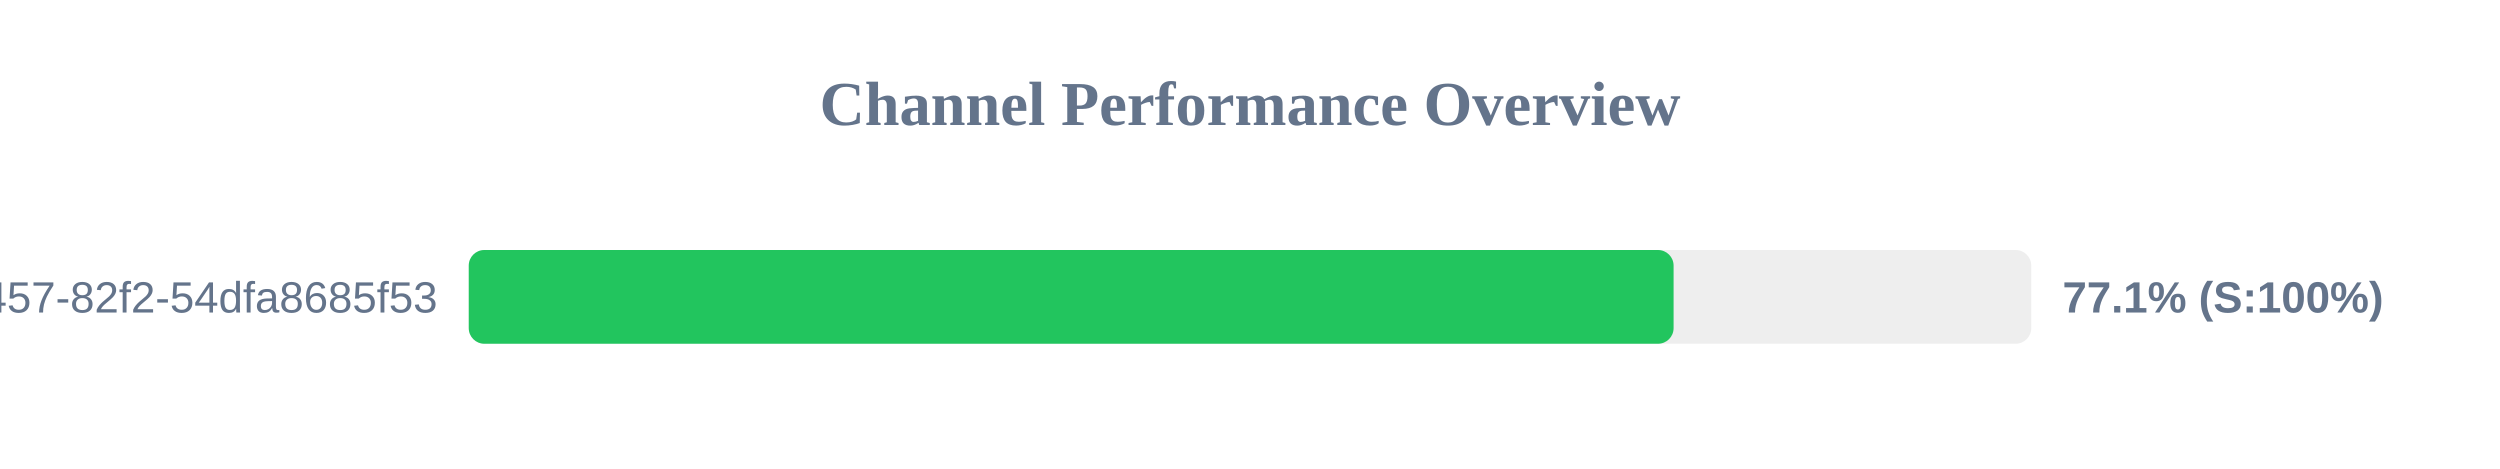
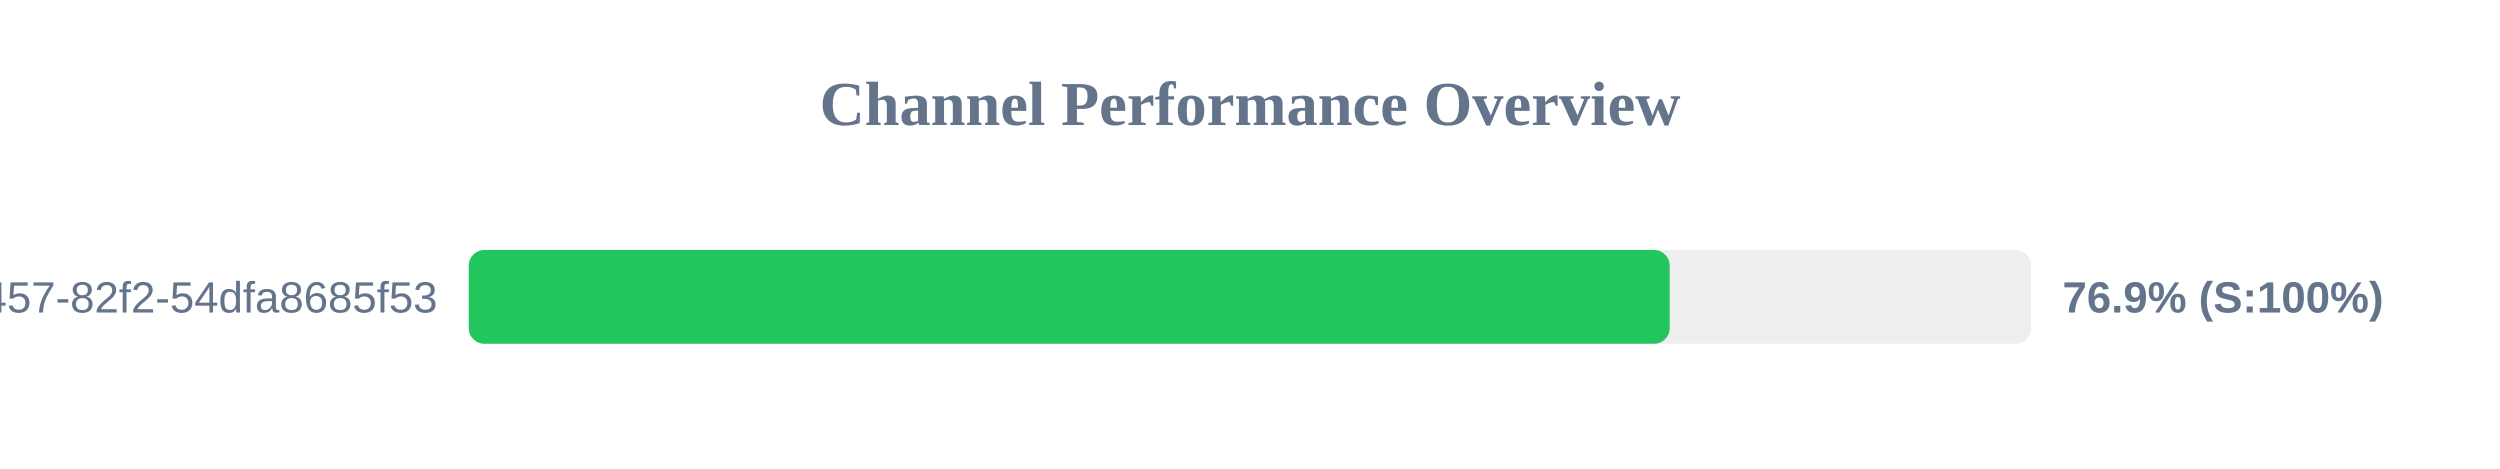
<svg xmlns="http://www.w3.org/2000/svg" width="800" height="150" version="1.1">
  <style>
        .row { font: 14px Arial; fill: #64748b; }
        .score { font: bold 14px Arial; fill: #64748b; }
    </style>
  <text x="400" y="40" text-anchor="middle" font-size="20px" font-weight="bold" fill="#64748b">Channel Performance Overview</text>
  <rect x="150" y="80" width="500" height="30" fill="#eee" rx="5" />
-   <rect x="150" y="80" width="385.55" height="30" fill="#22c55e" rx="5" />
+   <rect x="150" y="80" width="384.3" height="30" fill="#22c55e" rx="5" />
  <text x="140" y="100" text-anchor="end" class="row">?uuid=413c8b50-96bf-4457-82f2-54dfa8685f53</text>
-   <text x="660" y="100" text-anchor="start" class="score">77.1% (S:100%)</text>
+   <text x="660" y="100" text-anchor="start" class="score">76.9% (S:100%)</text>
</svg>
